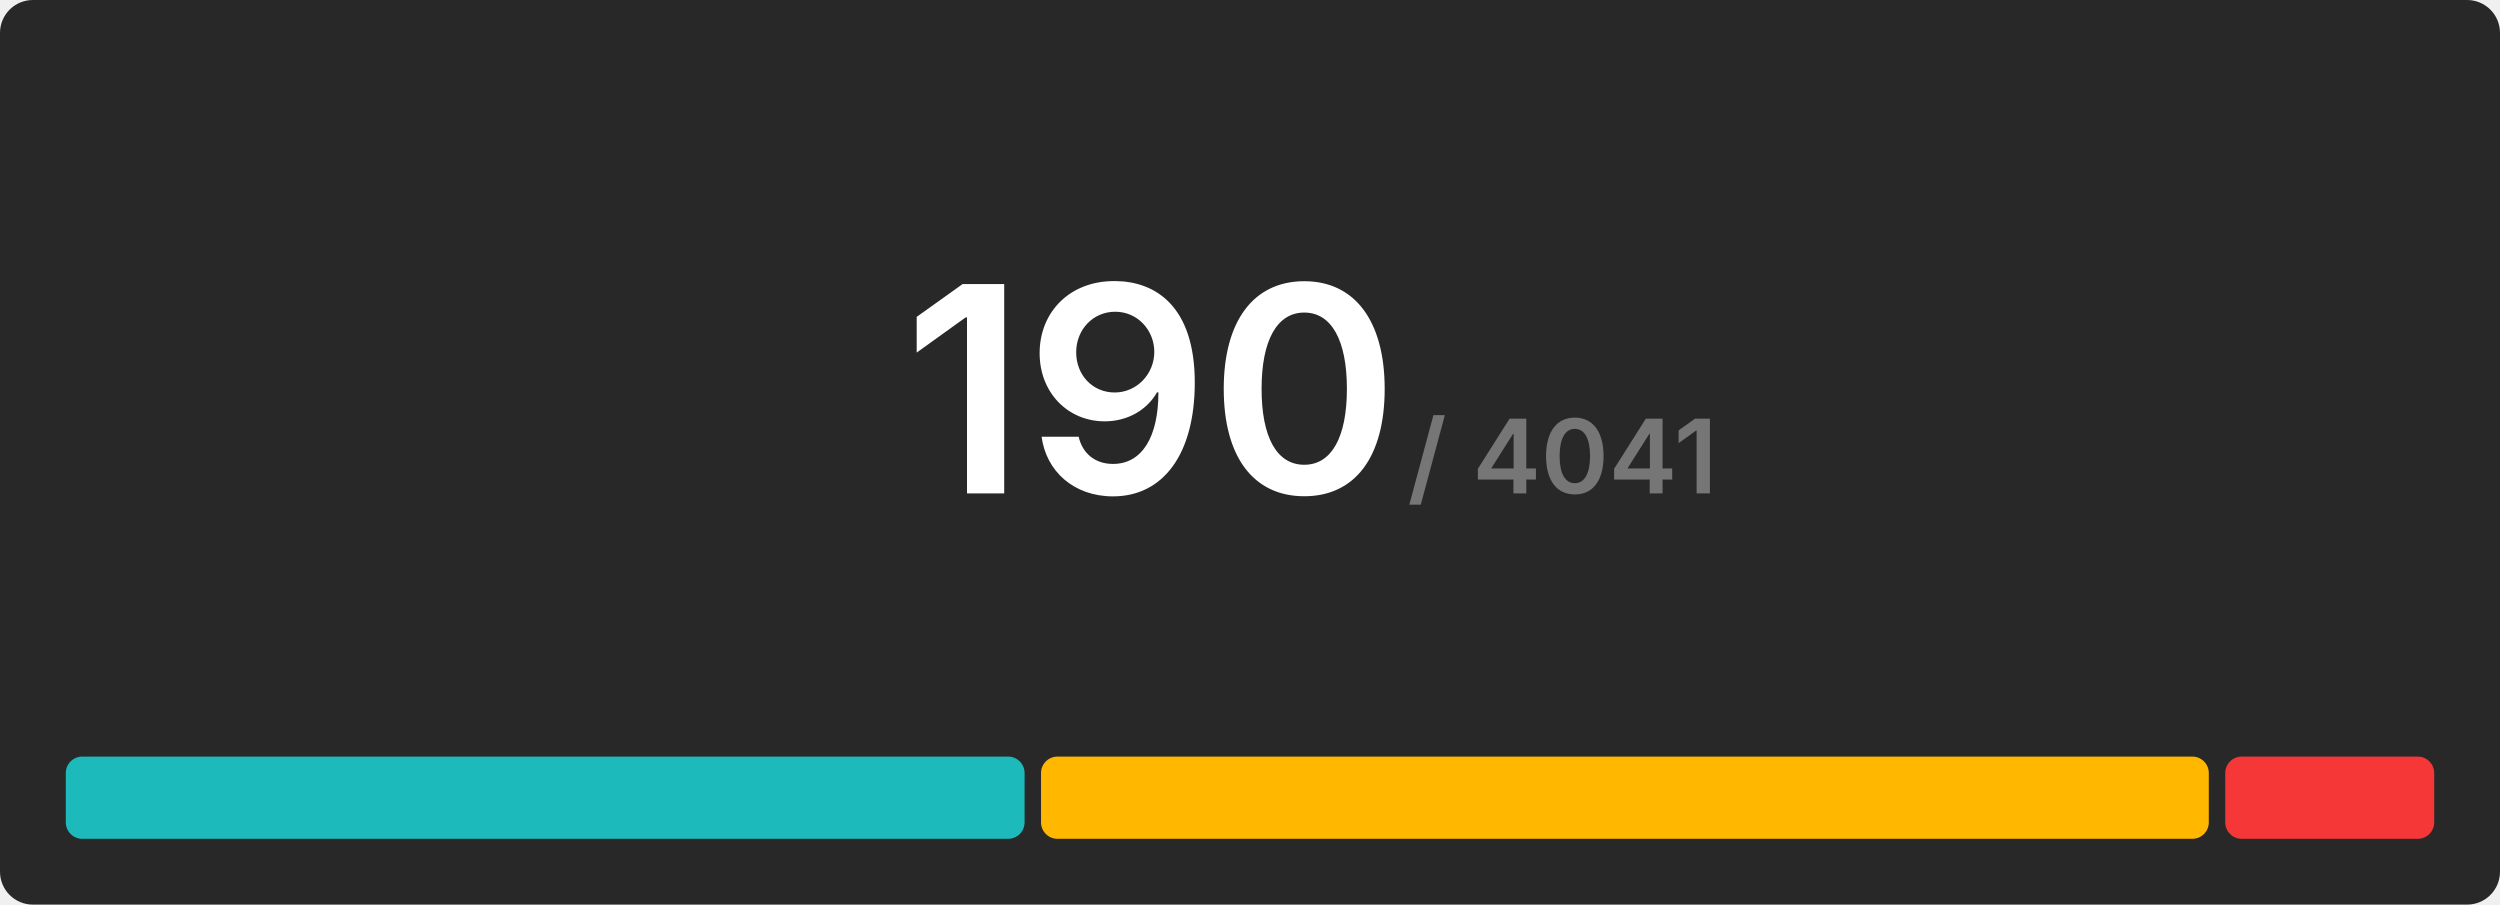
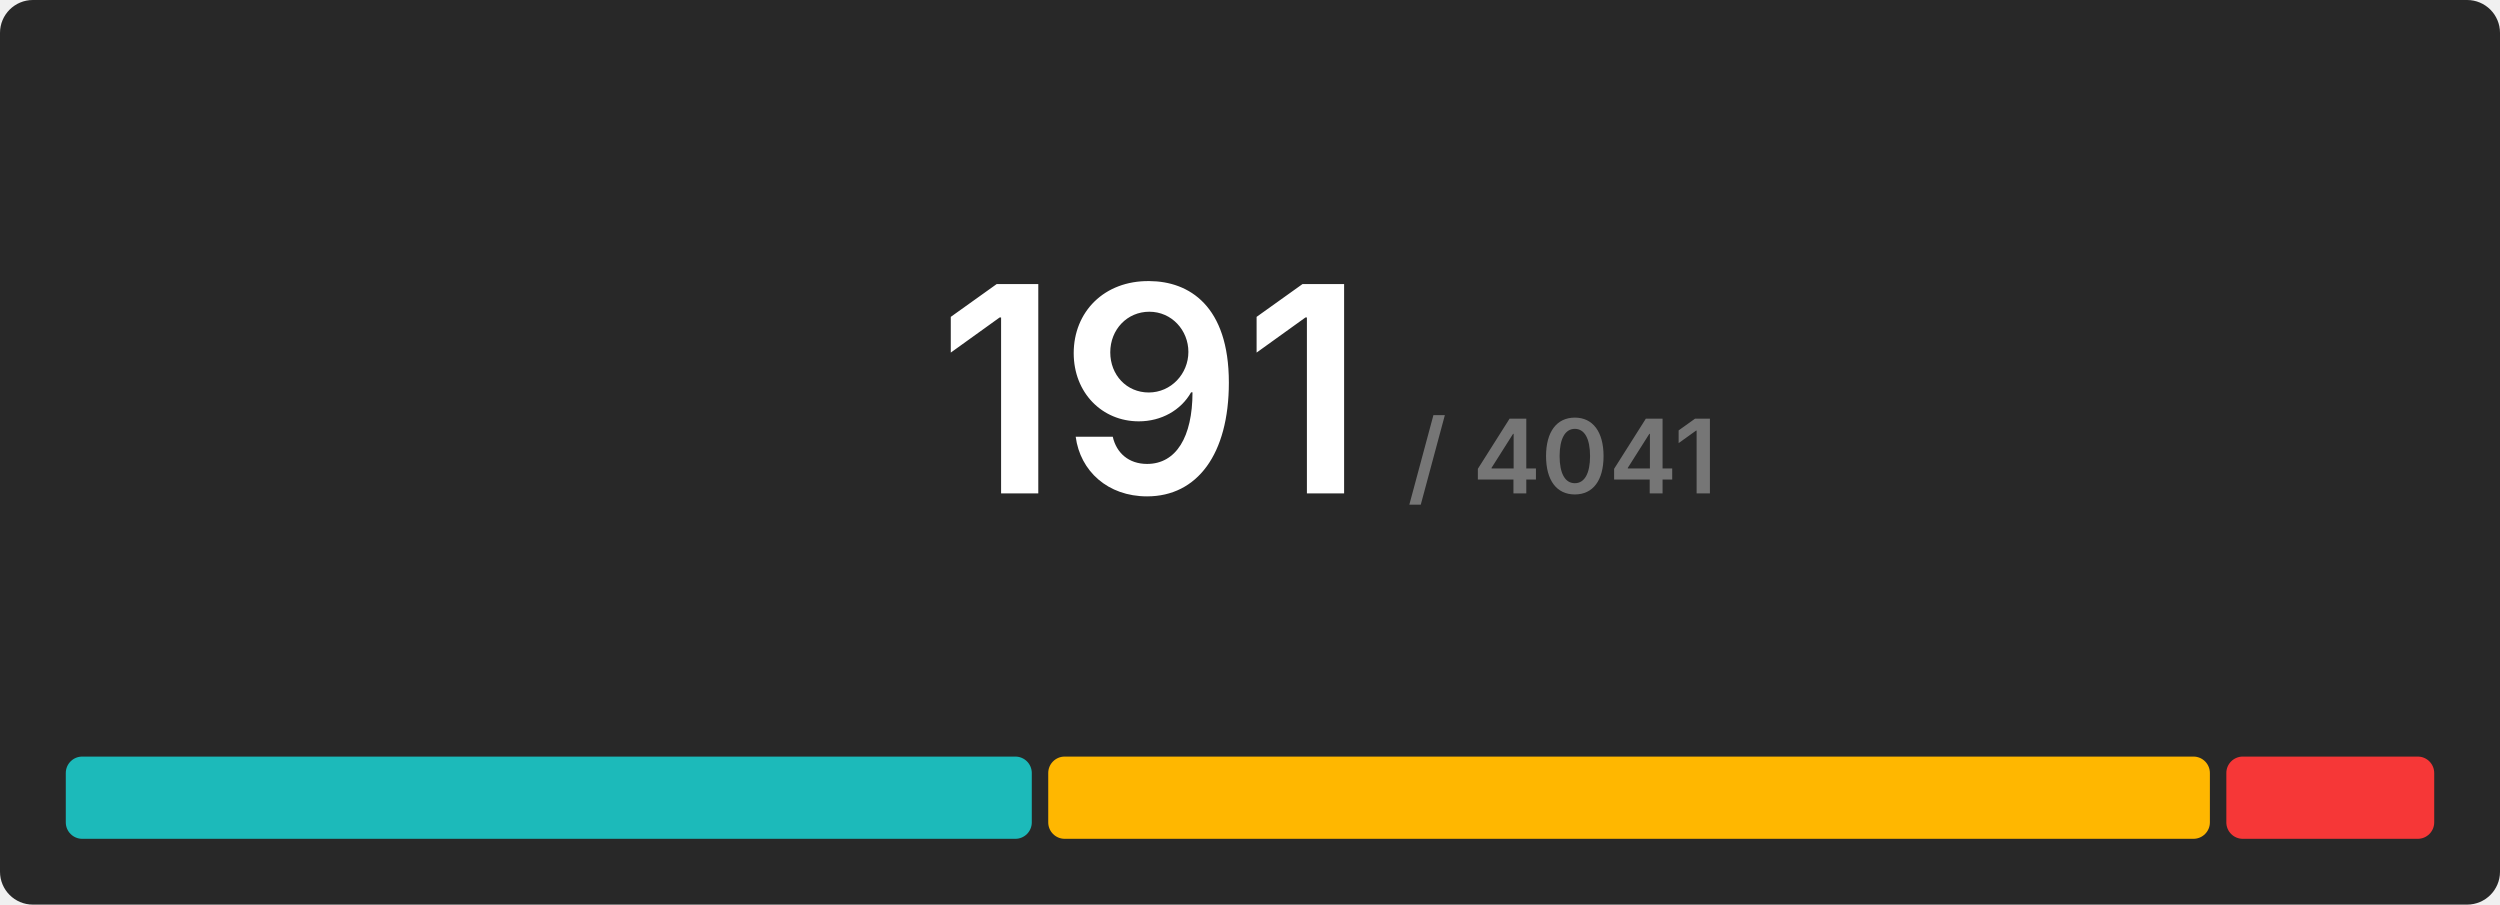
<svg xmlns="http://www.w3.org/2000/svg" width="608" height="220" viewBox="0 0 608 220">
  <rect x="0" y="0" width="608" height="220" rx="8" fill="#282828" />
  <g transform="translate(280, 120)" text-anchor="middle">
-     <text font-size="70" font-weight="600" font-family="Inter, Arial, Helvetica, sans-serif" fill="#ffffff" dominant-baseline="end">190</text>
+     <text font-size="70" font-weight="600" font-family="Inter, Arial, Helvetica, sans-serif" fill="#ffffff" dominant-baseline="end">191</text>
    <text font-size="25" font-weight="600" font-family="Inter, Arial, Helvetica, sans-serif" fill="#767676" dominant-baseline="end" dx="100">/ 4041</text>
  </g>
  <g transform="translate(16, 184)">
-     <rect x="0" y="0" width="233.179" height="20" fill="#1cbaba" rx="4" />
-     <rect x="237.179" y="0" width="284" height="20" fill="#ffb700" rx="4" />
-     <rect x="525.179" y="0" width="50.821" height="20" fill="#f63737" rx="4" />
+     <rect x="0" y="0" width="234.932" height="20" fill="#1cbaba" rx="4" />
+     <rect x="238.932" y="0" width="282.513" height="20" fill="#ffb700" rx="4" />
+     <rect x="525.445" y="0" width="50.555" height="20" fill="#f63737" rx="4" />
  </g>
</svg>
